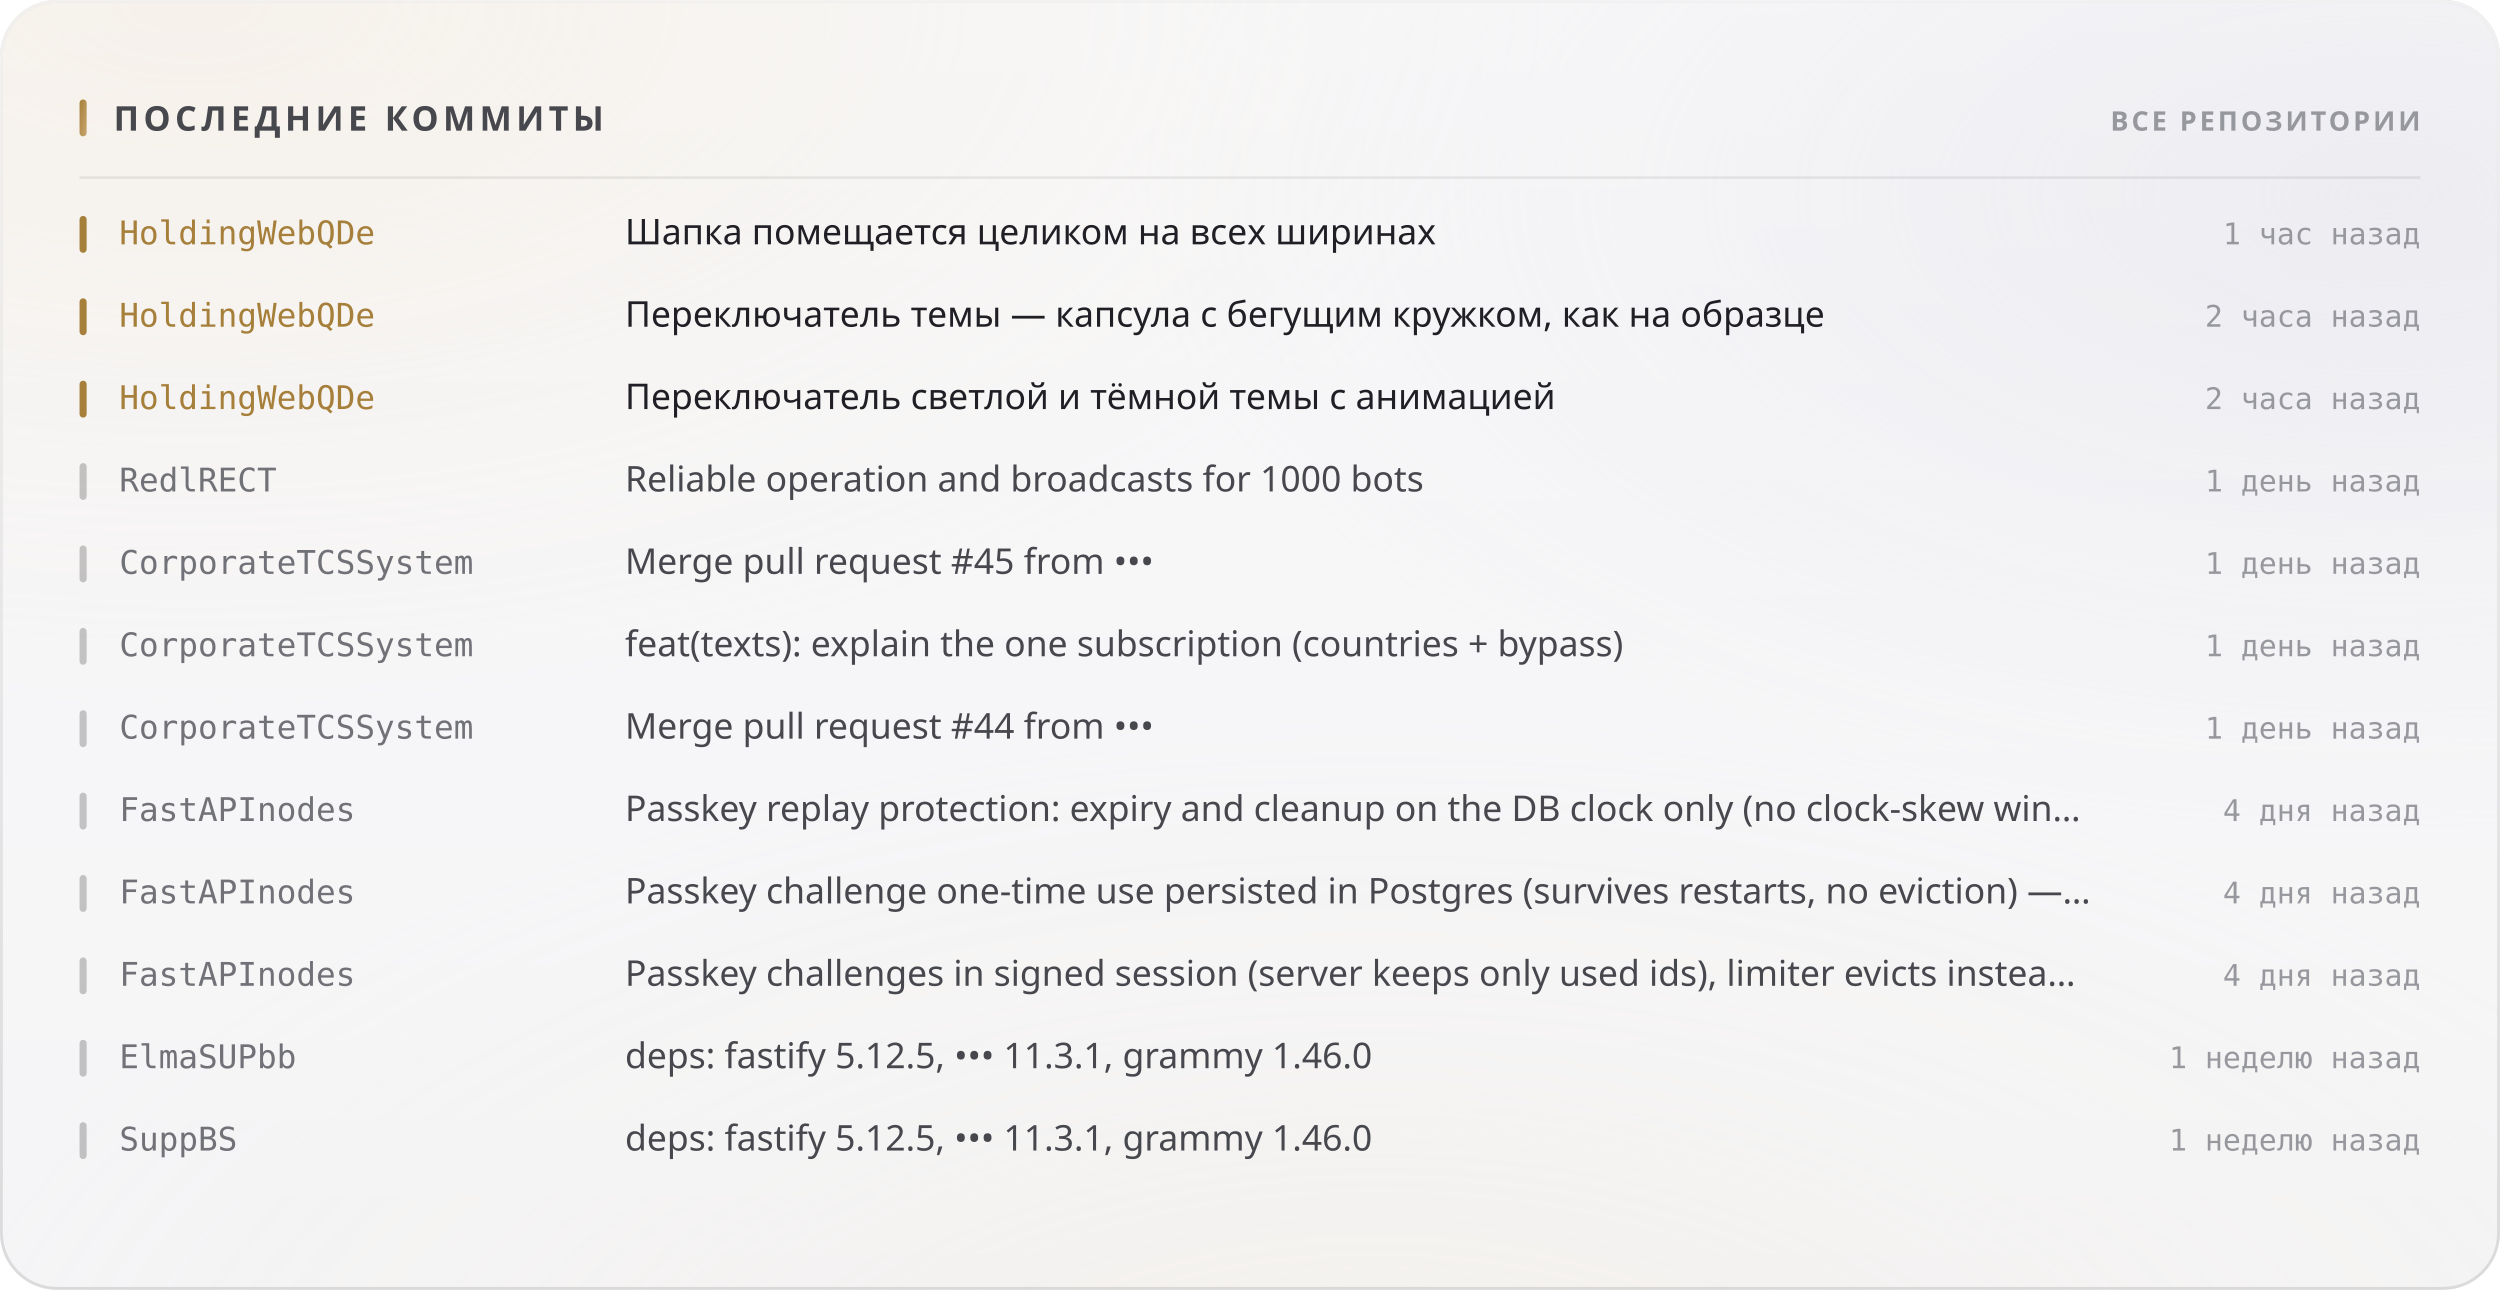
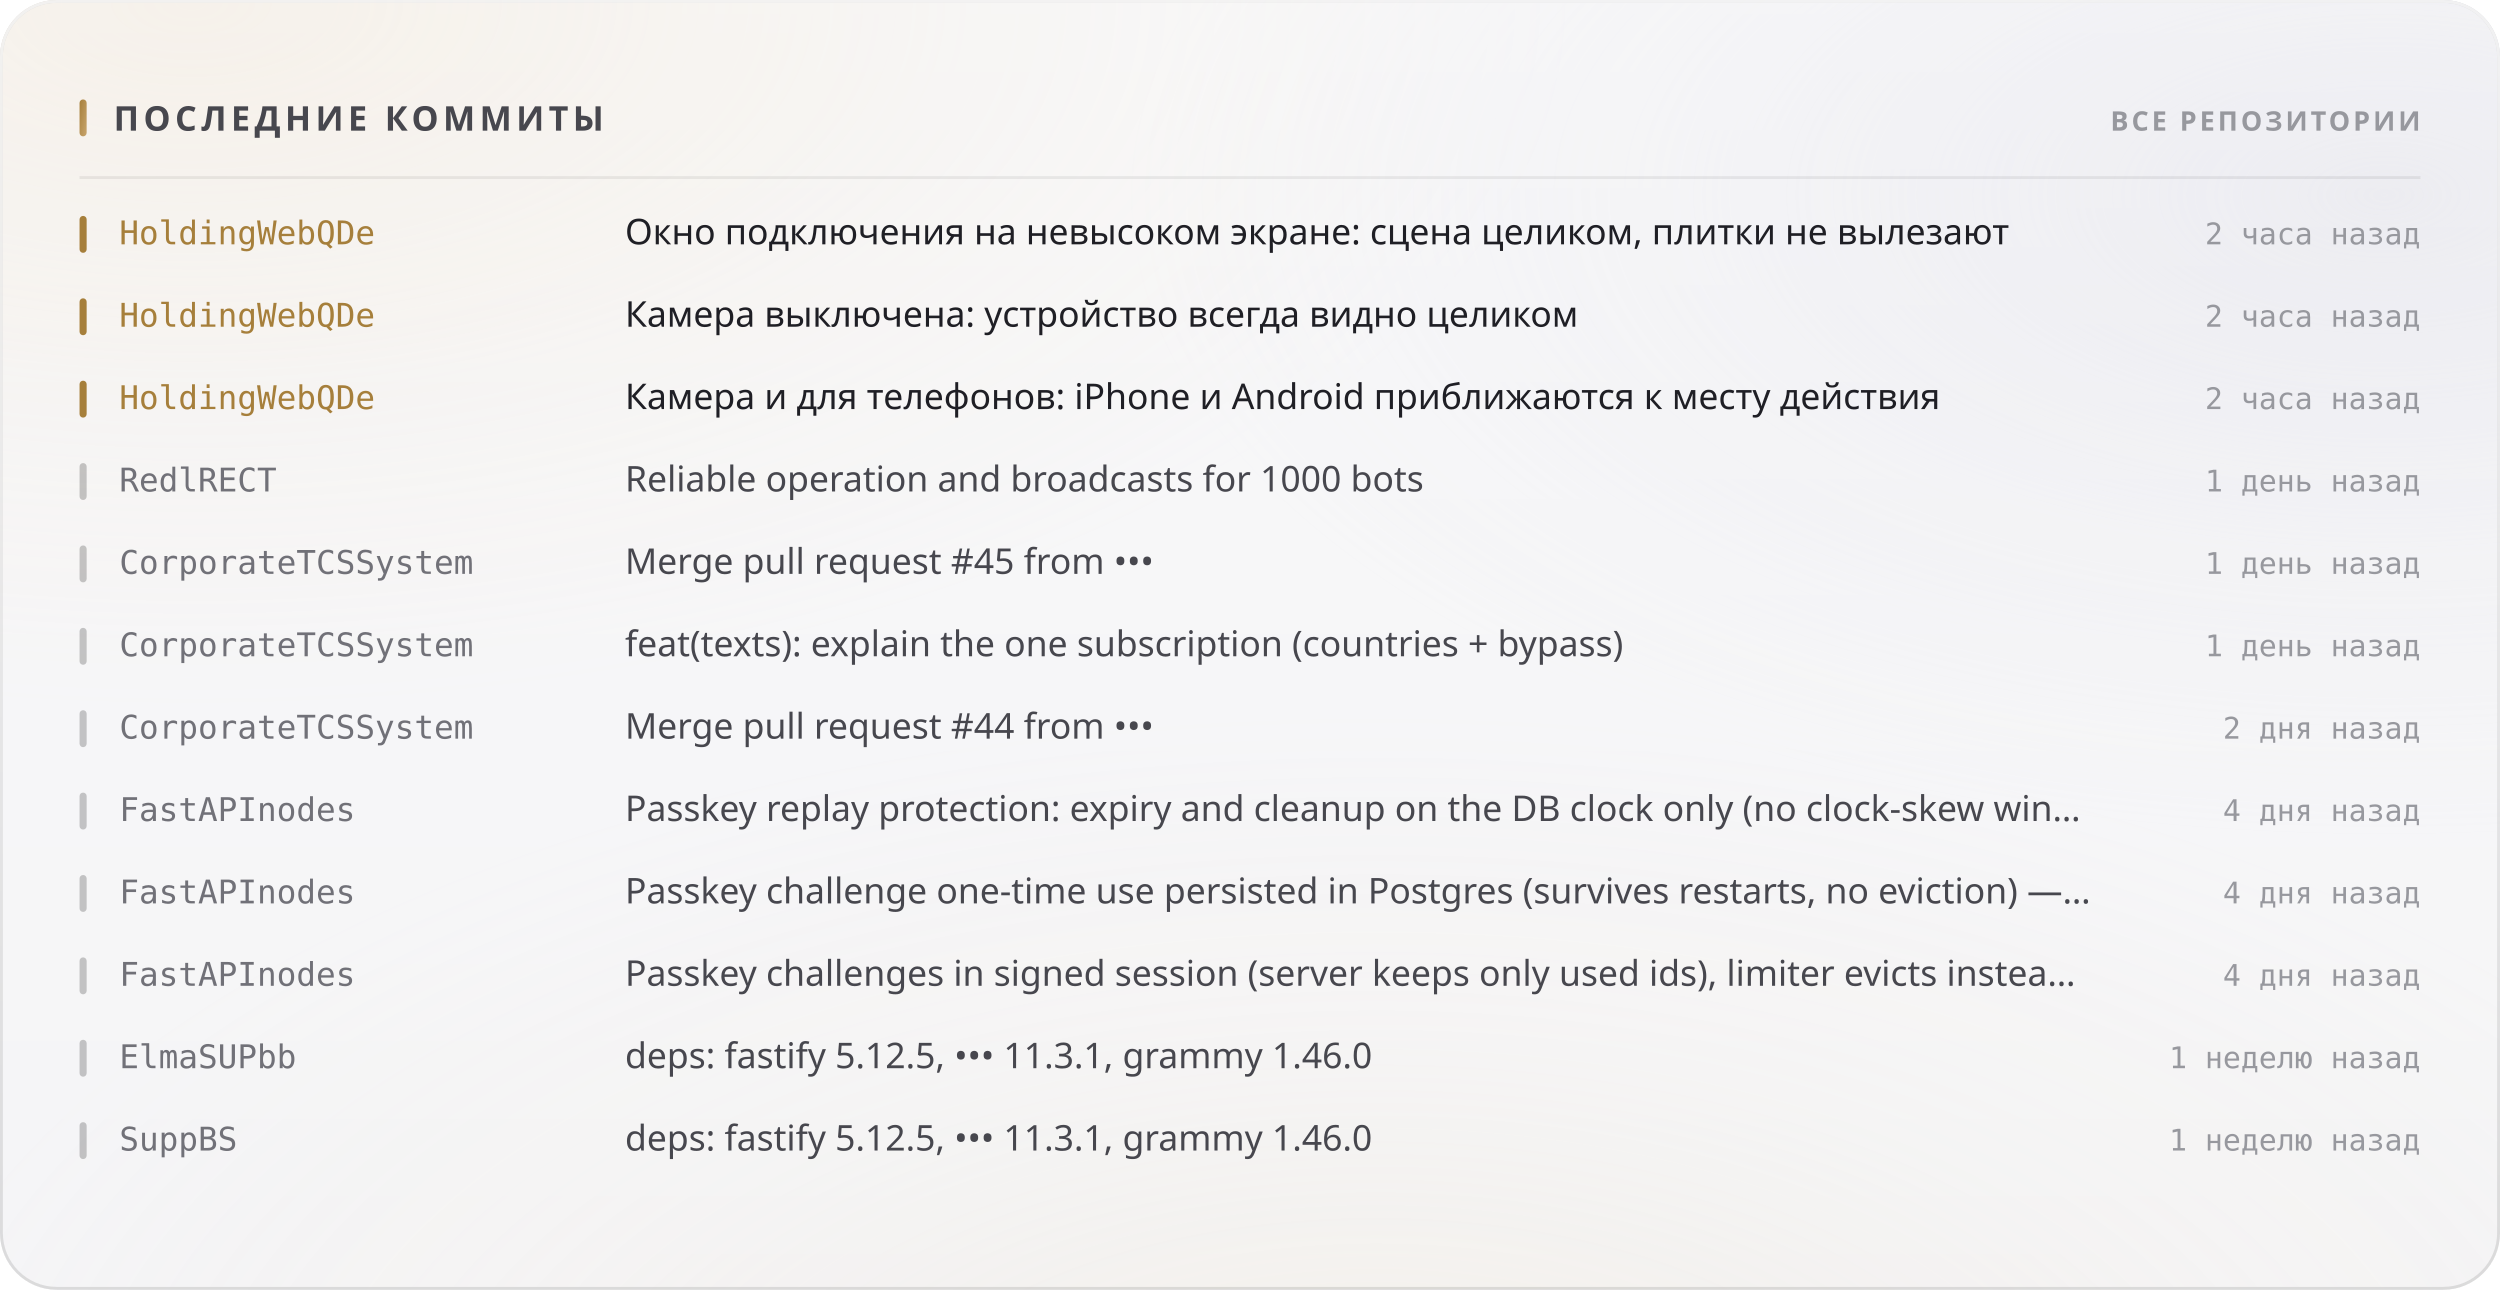
<svg xmlns="http://www.w3.org/2000/svg" width="880" height="454" viewBox="0 0 880 454" role="img">
  <style>
  text { font-family: -apple-system, BlinkMacSystemFont, 'Segoe UI', 'Noto Sans', Helvetica, Arial, sans-serif; }
  .mono { font-family: ui-monospace, 'SF Mono', 'Cascadia Mono', 'DejaVu Sans Mono', Menlo, Consolas, monospace; font-variant-numeric: tabular-nums; }
  .caps { letter-spacing: .1em; text-transform: uppercase; }

  @keyframes sheen  { from { transform: translateX(-120%); } to { transform: translateX(260%); } }
  @keyframes rise   { from { opacity: 0; transform: translateY(6px); } to { opacity: 1; transform: none; } }
  @keyframes slide  { from { opacity: 0; transform: translateX(-8px); } to { opacity: 1; transform: none; } }
  @keyframes grow   { from { transform: scaleY(0); } to { transform: scaleY(1); } }
  @keyframes widen  { from { transform: scaleX(0); } to { transform: scaleX(1); } }
  @keyframes draw   { from { stroke-dashoffset: 200; } to { stroke-dashoffset: 0; } }

  .sheen { animation: sheen 5.5s cubic-bezier(.45,0,.2,1) infinite; }
  .rise  { animation: rise .5s cubic-bezier(.16,1,.3,1) both; }
  .slide { animation: slide .42s cubic-bezier(.16,1,.3,1) both; }
  .bar   { transform-box: fill-box; transform-origin: 50% 100%;
           animation: grow .62s cubic-bezier(.16,1,.3,1) both; }
  .fill  { transform-box: fill-box; transform-origin: 0% 50%;
           animation: widen .8s cubic-bezier(.16,1,.3,1) both; }
  /* The hidden start state lives in the keyframes, never in the static rule.
     A renderer that ignores CSS animations then falls back to the FINISHED
     state — a drawn line, visible text — instead of an empty panel. */
  .spark { stroke-dasharray: 200;
           animation: draw 1.1s cubic-bezier(.16,1,.3,1) both; }

  @media (prefers-reduced-motion: reduce) {
    .sheen { animation: none; opacity: 0; }
    .rise, .slide, .bar, .fill, .spark { animation: none; opacity: 1; transform: none;
                                         stroke-dashoffset: 0; }
  }</style>
  <defs>
    <filter id="grain5" x="0" y="0" width="100%" height="100%">
      <feTurbulence type="fractalNoise" baseFrequency="0.85" numOctaves="3" stitchTiles="stitch" />
      <feColorMatrix type="saturate" values="0" />
    </filter>
    <linearGradient id="accent1" x1="0" y1="0" x2="1" y2="1">
      <stop offset="0%" stop-color="#a67f3b" />
      <stop offset="100%" stop-color="#c8a56c" />
    </linearGradient>
    <radialGradient id="aurora6" cx="0.08" cy="0" r="0.55">
      <stop offset="0%" stop-color="#e7c99a" stop-opacity="0.28" />
      <stop offset="55%" stop-color="#e7c99a" stop-opacity="0.098" />
      <stop offset="100%" stop-color="#e7c99a" stop-opacity="0" />
    </radialGradient>
    <radialGradient id="aurora7" cx="0.95" cy="0.15" r="0.5">
      <stop offset="0%" stop-color="#ccccdb" stop-opacity="0.45" />
      <stop offset="55%" stop-color="#ccccdb" stop-opacity="0.158" />
      <stop offset="100%" stop-color="#ccccdb" stop-opacity="0" />
    </radialGradient>
    <radialGradient id="aurora8" cx="0.55" cy="1.15" r="0.6">
      <stop offset="0%" stop-color="#ead4b3" stop-opacity="0.2" />
      <stop offset="55%" stop-color="#ead4b3" stop-opacity="0.07" />
      <stop offset="100%" stop-color="#ead4b3" stop-opacity="0" />
    </radialGradient>
    <linearGradient id="glass2" x1="0" y1="0" x2="0" y2="1">
      <stop offset="0%" stop-color="#ffffff" stop-opacity="0.42" />
      <stop offset="100%" stop-color="#ffffff" stop-opacity="0.16" />
    </linearGradient>
    <linearGradient id="rim3" x1="0" y1="0" x2="0" y2="1">
      <stop offset="0%" stop-color="#ffffff" stop-opacity="0.7" />
      <stop offset="100%" stop-color="#ffffff" stop-opacity="0.15" />
    </linearGradient>
    <linearGradient id="spec4" x1="0" y1="0" x2="1" y2="0">
      <stop offset="0%" stop-color="#ffffff" stop-opacity="0" />
      <stop offset="35%" stop-color="#ffffff" stop-opacity="0.72" />
      <stop offset="70%" stop-color="#ffffff" stop-opacity="0.252" />
      <stop offset="100%" stop-color="#ffffff" stop-opacity="0" />
    </linearGradient>
  </defs>
  <rect width="880" height="454" rx="20" fill="#f3f3f5" />
  <rect width="880" height="454" rx="20" fill="url(#aurora6)" />
  <rect width="880" height="454" rx="20" fill="url(#aurora7)" />
  <rect width="880" height="454" rx="20" fill="url(#aurora8)" />
  <rect width="880" height="454" rx="20" fill="url(#glass2)" />
  <rect width="880" height="454" rx="20" filter="url(#grain5)" opacity="0.06" style="mix-blend-mode:overlay" />
  <rect x=".5" y=".5" width="879" height="453" rx="19.5" fill="none" stroke="rgba(10,10,12,0.14)" />
  <rect x=".5" y=".5" width="879" height="453" rx="19.5" fill="none" stroke="url(#rim3)" />
  <path d="M20 1 H860" stroke="url(#spec4)" stroke-width="1.2" fill="none" />
  <rect x="28" y="35" width="2.5" height="13" rx="1.25" fill="url(#accent1)" />
  <text x="40" y="46" font-size="12" font-weight="700" fill="#47474e" letter-spacing="0.13em">ПОСЛЕДНИЕ КОММИТЫ</text>
  <text x="852" y="46" font-size="9.5" font-weight="600" fill="#97989e" text-anchor="end" letter-spacing="0.11em">ВСЕ РЕПОЗИТОРИИ</text>
  <path d="M28 62.5 H852" stroke="rgba(10,10,12,0.07)" stroke-width="1" />
  <g class="slide" opacity="1" style="">
    <rect x="28" y="76" width="2.5" height="13" rx="1.25" fill="#a67f3b" />
    <text x="42" y="86" font-size="11.5" font-weight="500" fill="#a67f3b" class="mono">HoldingWebQDe</text>
-     <text x="220" y="86" font-size="12.5" font-weight="400" fill="#1f1f25">Шапка помещается целиком на всех ширинах</text>
-     <text x="852" y="86" font-size="10.5" font-weight="400" fill="#97989e" text-anchor="end" class="mono">1 час назад</text>
+     <text x="220" y="86" font-size="12.5" font-weight="400" fill="#1f1f25">Окно подключения на невысоком экране: сцена целиком, плитки не вылезают</text>
+     <text x="852" y="86" font-size="10.5" font-weight="400" fill="#97989e" text-anchor="end" class="mono">2 часа назад</text>
  </g>
  <g class="slide" opacity="1" style=" animation-delay:0.022s;">
    <rect x="28" y="105" width="2.5" height="13" rx="1.25" fill="#a67f3b" />
    <text x="42" y="115" font-size="11.5" font-weight="500" fill="#a67f3b" class="mono">HoldingWebQDe</text>
-     <text x="220" y="115" font-size="12.5" font-weight="400" fill="#1f1f25">Переключатель темы — капсула с бегущим кружком, как на образце</text>
+     <text x="220" y="115" font-size="12.5" font-weight="400" fill="#1f1f25">Камера выключена: устройство всегда видно целиком</text>
    <text x="852" y="115" font-size="10.5" font-weight="400" fill="#97989e" text-anchor="end" class="mono">2 часа назад</text>
  </g>
  <g class="slide" opacity="1" style=" animation-delay:0.044s;">
    <rect x="28" y="134" width="2.5" height="13" rx="1.25" fill="#a67f3b" />
    <text x="42" y="144" font-size="11.5" font-weight="500" fill="#a67f3b" class="mono">HoldingWebQDe</text>
-     <text x="220" y="144" font-size="12.5" font-weight="400" fill="#1f1f25">Переключатель светлой и тёмной темы с анимацией</text>
+     <text x="220" y="144" font-size="12.5" font-weight="400" fill="#1f1f25">Камера и для телефонов: iPhone и Android приближаются к месту действия</text>
    <text x="852" y="144" font-size="10.5" font-weight="400" fill="#97989e" text-anchor="end" class="mono">2 часа назад</text>
  </g>
  <g class="slide" opacity="1" style=" animation-delay:0.066s;">
    <rect x="28" y="163" width="2.5" height="13" rx="1.25" fill="rgba(10,10,12,0.22)" />
    <text x="42" y="173" font-size="11.5" font-weight="500" fill="#717178" class="mono">RedlRECT</text>
    <text x="220" y="173" font-size="12.5" font-weight="400" fill="#47474e">Reliable operation and broadcasts for 1000 bots</text>
    <text x="852" y="173" font-size="10.5" font-weight="400" fill="#97989e" text-anchor="end" class="mono">1 день назад</text>
  </g>
  <g class="slide" opacity="1" style=" animation-delay:0.088s;">
    <rect x="28" y="192" width="2.5" height="13" rx="1.25" fill="rgba(10,10,12,0.22)" />
    <text x="42" y="202" font-size="11.5" font-weight="500" fill="#717178" class="mono">CorporateTCSSystem</text>
    <text x="220" y="202" font-size="12.5" font-weight="400" fill="#47474e">Merge pull request #45 from •••</text>
    <text x="852" y="202" font-size="10.5" font-weight="400" fill="#97989e" text-anchor="end" class="mono">1 день назад</text>
  </g>
  <g class="slide" opacity="1" style=" animation-delay:0.110s;">
    <rect x="28" y="221" width="2.5" height="13" rx="1.25" fill="rgba(10,10,12,0.22)" />
    <text x="42" y="231" font-size="11.5" font-weight="500" fill="#717178" class="mono">CorporateTCSSystem</text>
    <text x="220" y="231" font-size="12.5" font-weight="400" fill="#47474e">feat(texts): explain the one subscription (countries + bypass)</text>
    <text x="852" y="231" font-size="10.5" font-weight="400" fill="#97989e" text-anchor="end" class="mono">1 день назад</text>
  </g>
  <g class="slide" opacity="1" style=" animation-delay:0.132s;">
    <rect x="28" y="250" width="2.5" height="13" rx="1.25" fill="rgba(10,10,12,0.22)" />
    <text x="42" y="260" font-size="11.5" font-weight="500" fill="#717178" class="mono">CorporateTCSSystem</text>
    <text x="220" y="260" font-size="12.5" font-weight="400" fill="#47474e">Merge pull request #44 from •••</text>
-     <text x="852" y="260" font-size="10.5" font-weight="400" fill="#97989e" text-anchor="end" class="mono">1 день назад</text>
+     <text x="852" y="260" font-size="10.5" font-weight="400" fill="#97989e" text-anchor="end" class="mono">2 дня назад</text>
  </g>
  <g class="slide" opacity="1" style=" animation-delay:0.154s;">
    <rect x="28" y="279" width="2.5" height="13" rx="1.25" fill="rgba(10,10,12,0.22)" />
    <text x="42" y="289" font-size="11.5" font-weight="500" fill="#717178" class="mono">FastAPInodes</text>
    <text x="220" y="289" font-size="12.5" font-weight="400" fill="#47474e">Passkey replay protection: expiry and cleanup on the DB clock only (no clock-skew win…</text>
    <text x="852" y="289" font-size="10.5" font-weight="400" fill="#97989e" text-anchor="end" class="mono">4 дня назад</text>
  </g>
  <g class="slide" opacity="1" style=" animation-delay:0.176s;">
    <rect x="28" y="308" width="2.5" height="13" rx="1.25" fill="rgba(10,10,12,0.22)" />
    <text x="42" y="318" font-size="11.5" font-weight="500" fill="#717178" class="mono">FastAPInodes</text>
    <text x="220" y="318" font-size="12.5" font-weight="400" fill="#47474e">Passkey challenge one-time use persisted in Postgres (survives restarts, no eviction) —…</text>
    <text x="852" y="318" font-size="10.5" font-weight="400" fill="#97989e" text-anchor="end" class="mono">4 дня назад</text>
  </g>
  <g class="slide" opacity="1" style=" animation-delay:0.198s;">
    <rect x="28" y="337" width="2.5" height="13" rx="1.25" fill="rgba(10,10,12,0.22)" />
    <text x="42" y="347" font-size="11.5" font-weight="500" fill="#717178" class="mono">FastAPInodes</text>
    <text x="220" y="347" font-size="12.5" font-weight="400" fill="#47474e">Passkey challenges in signed session (server keeps only used ids), limiter evicts instea…</text>
    <text x="852" y="347" font-size="10.5" font-weight="400" fill="#97989e" text-anchor="end" class="mono">4 дня назад</text>
  </g>
  <g class="slide" opacity="1" style=" animation-delay:0.220s;">
    <rect x="28" y="366" width="2.5" height="13" rx="1.25" fill="rgba(10,10,12,0.22)" />
    <text x="42" y="376" font-size="11.5" font-weight="500" fill="#717178" class="mono">ElmaSUPbb</text>
    <text x="220" y="376" font-size="12.5" font-weight="400" fill="#47474e">deps: fastify 5.12.5, ••• 11.3.1, grammy 1.46.0</text>
    <text x="852" y="376" font-size="10.5" font-weight="400" fill="#97989e" text-anchor="end" class="mono">1 неделю назад</text>
  </g>
  <g class="slide" opacity="1" style=" animation-delay:0.242s;">
    <rect x="28" y="395" width="2.5" height="13" rx="1.25" fill="rgba(10,10,12,0.22)" />
    <text x="42" y="405" font-size="11.5" font-weight="500" fill="#717178" class="mono">SuppBS</text>
    <text x="220" y="405" font-size="12.5" font-weight="400" fill="#47474e">deps: fastify 5.12.5, ••• 11.3.1, grammy 1.46.0</text>
    <text x="852" y="405" font-size="10.5" font-weight="400" fill="#97989e" text-anchor="end" class="mono">1 неделю назад</text>
  </g>
</svg>
